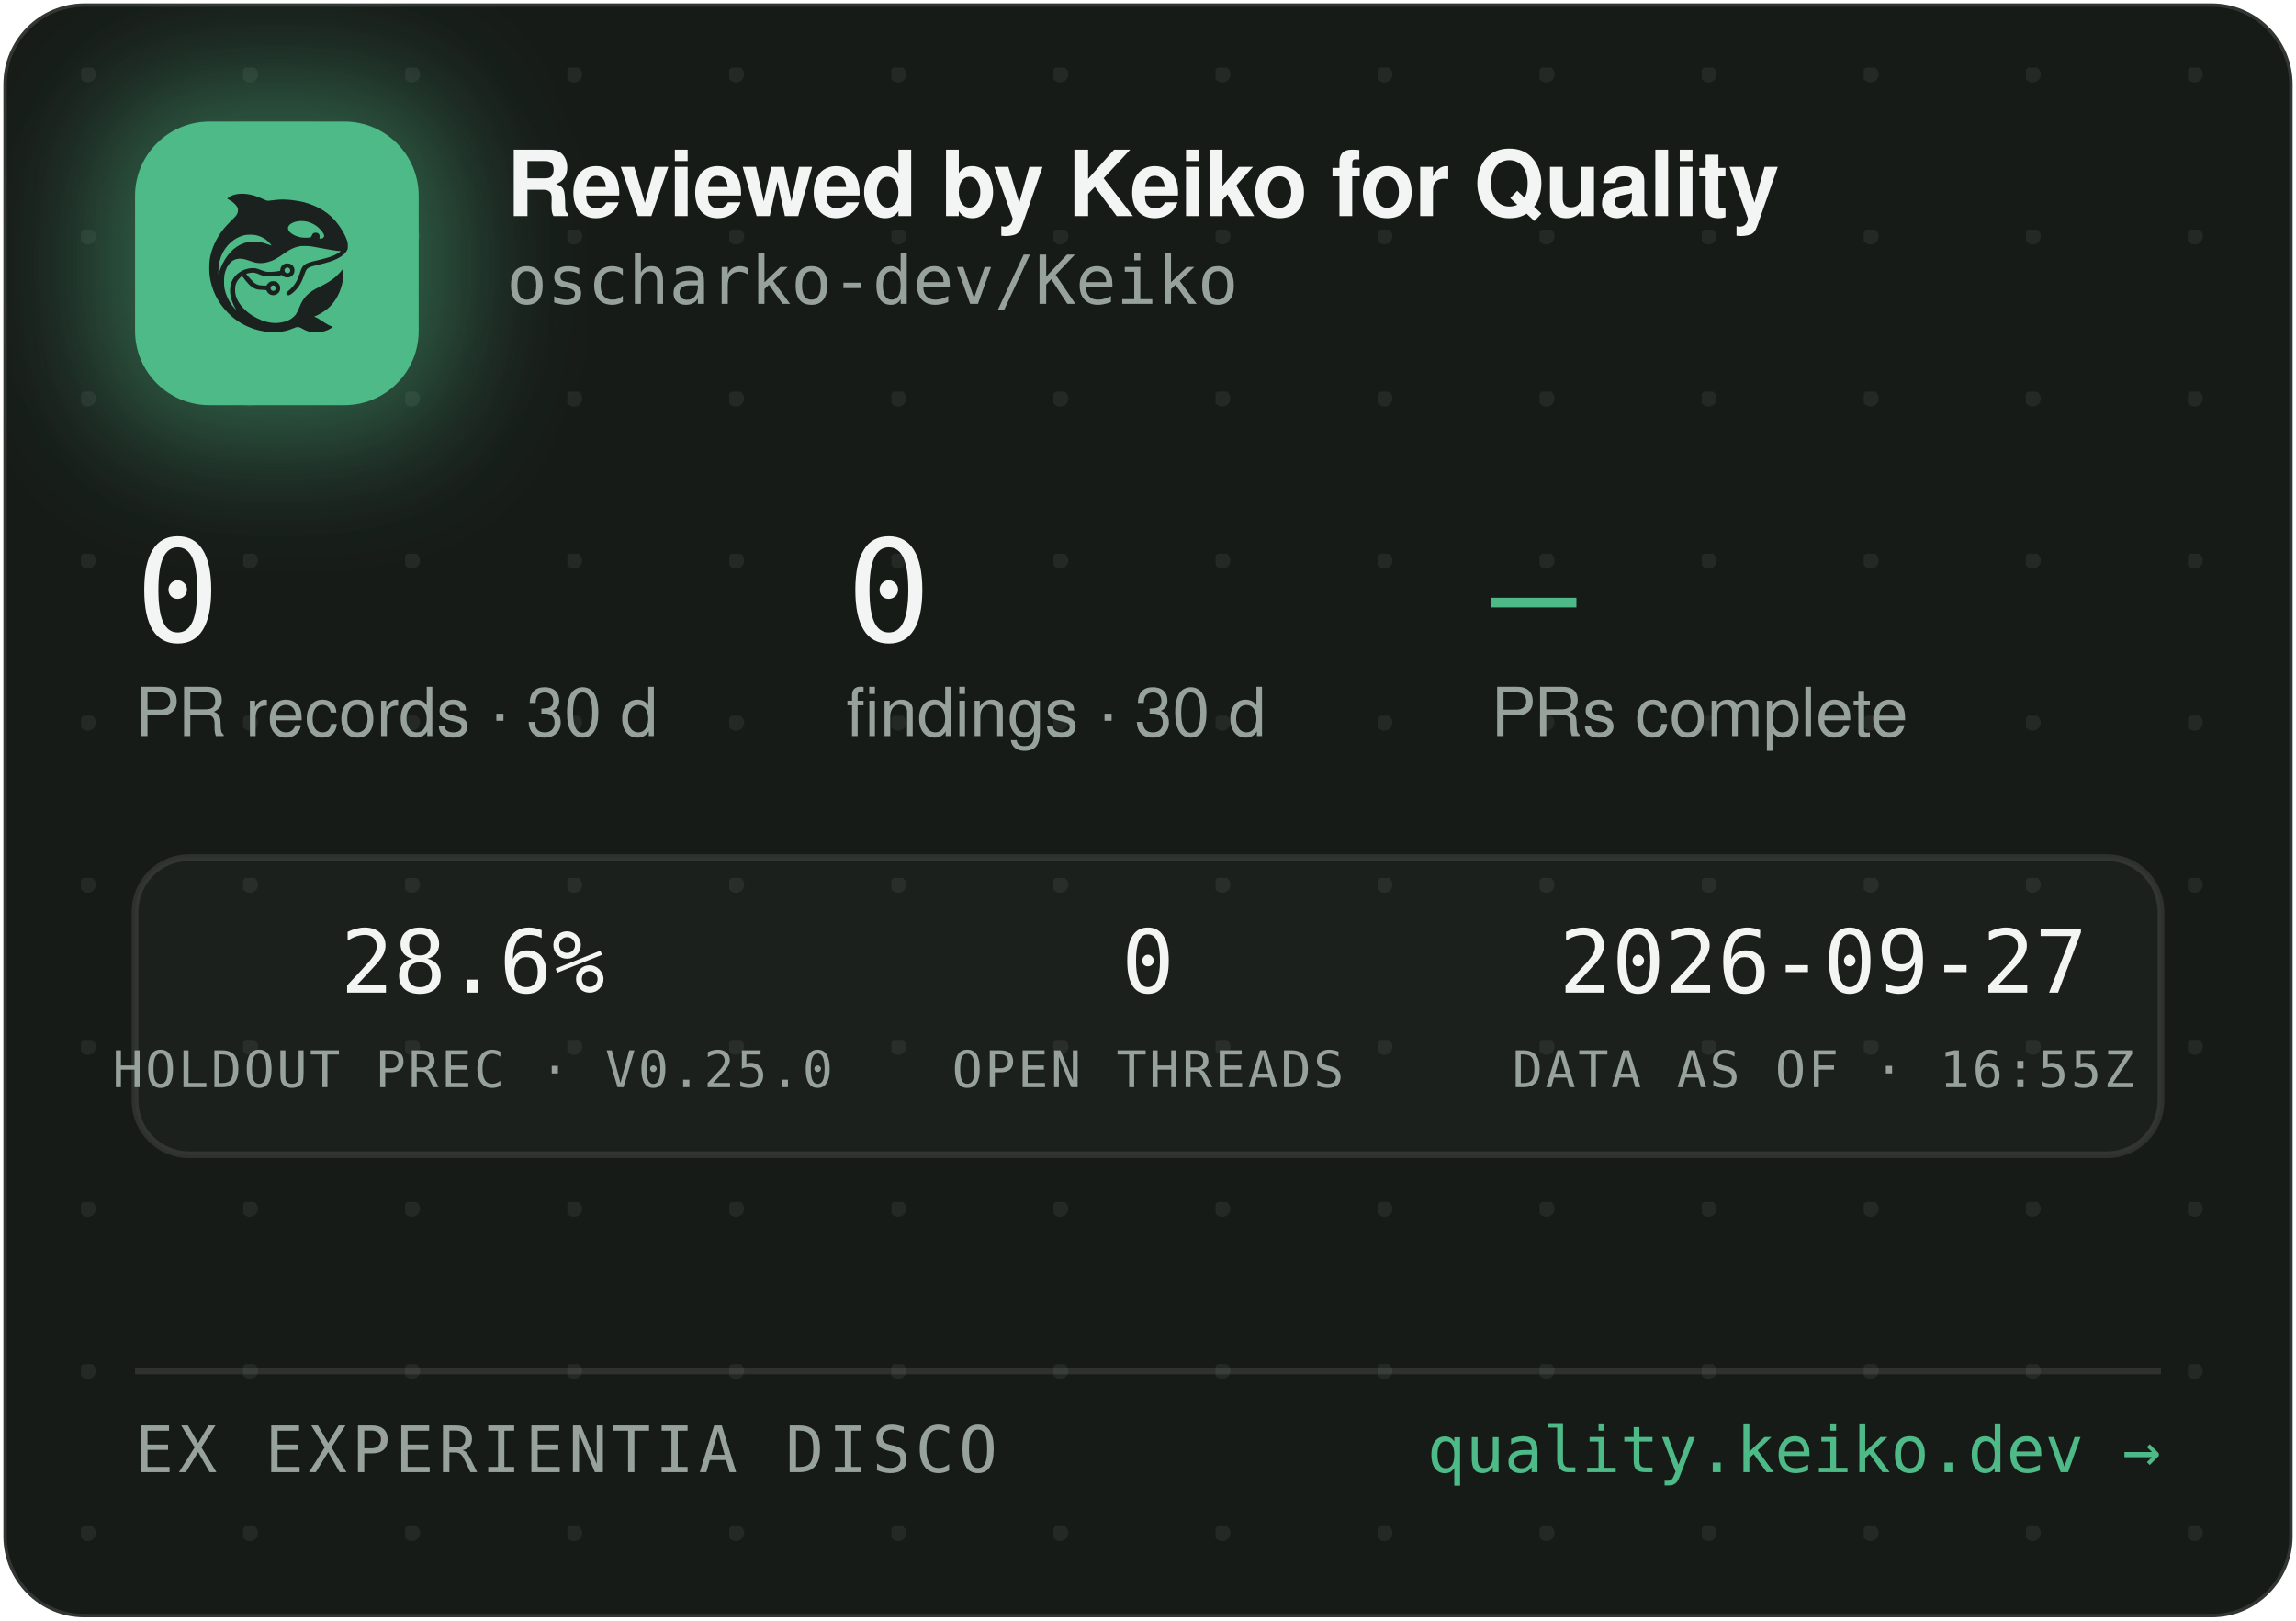
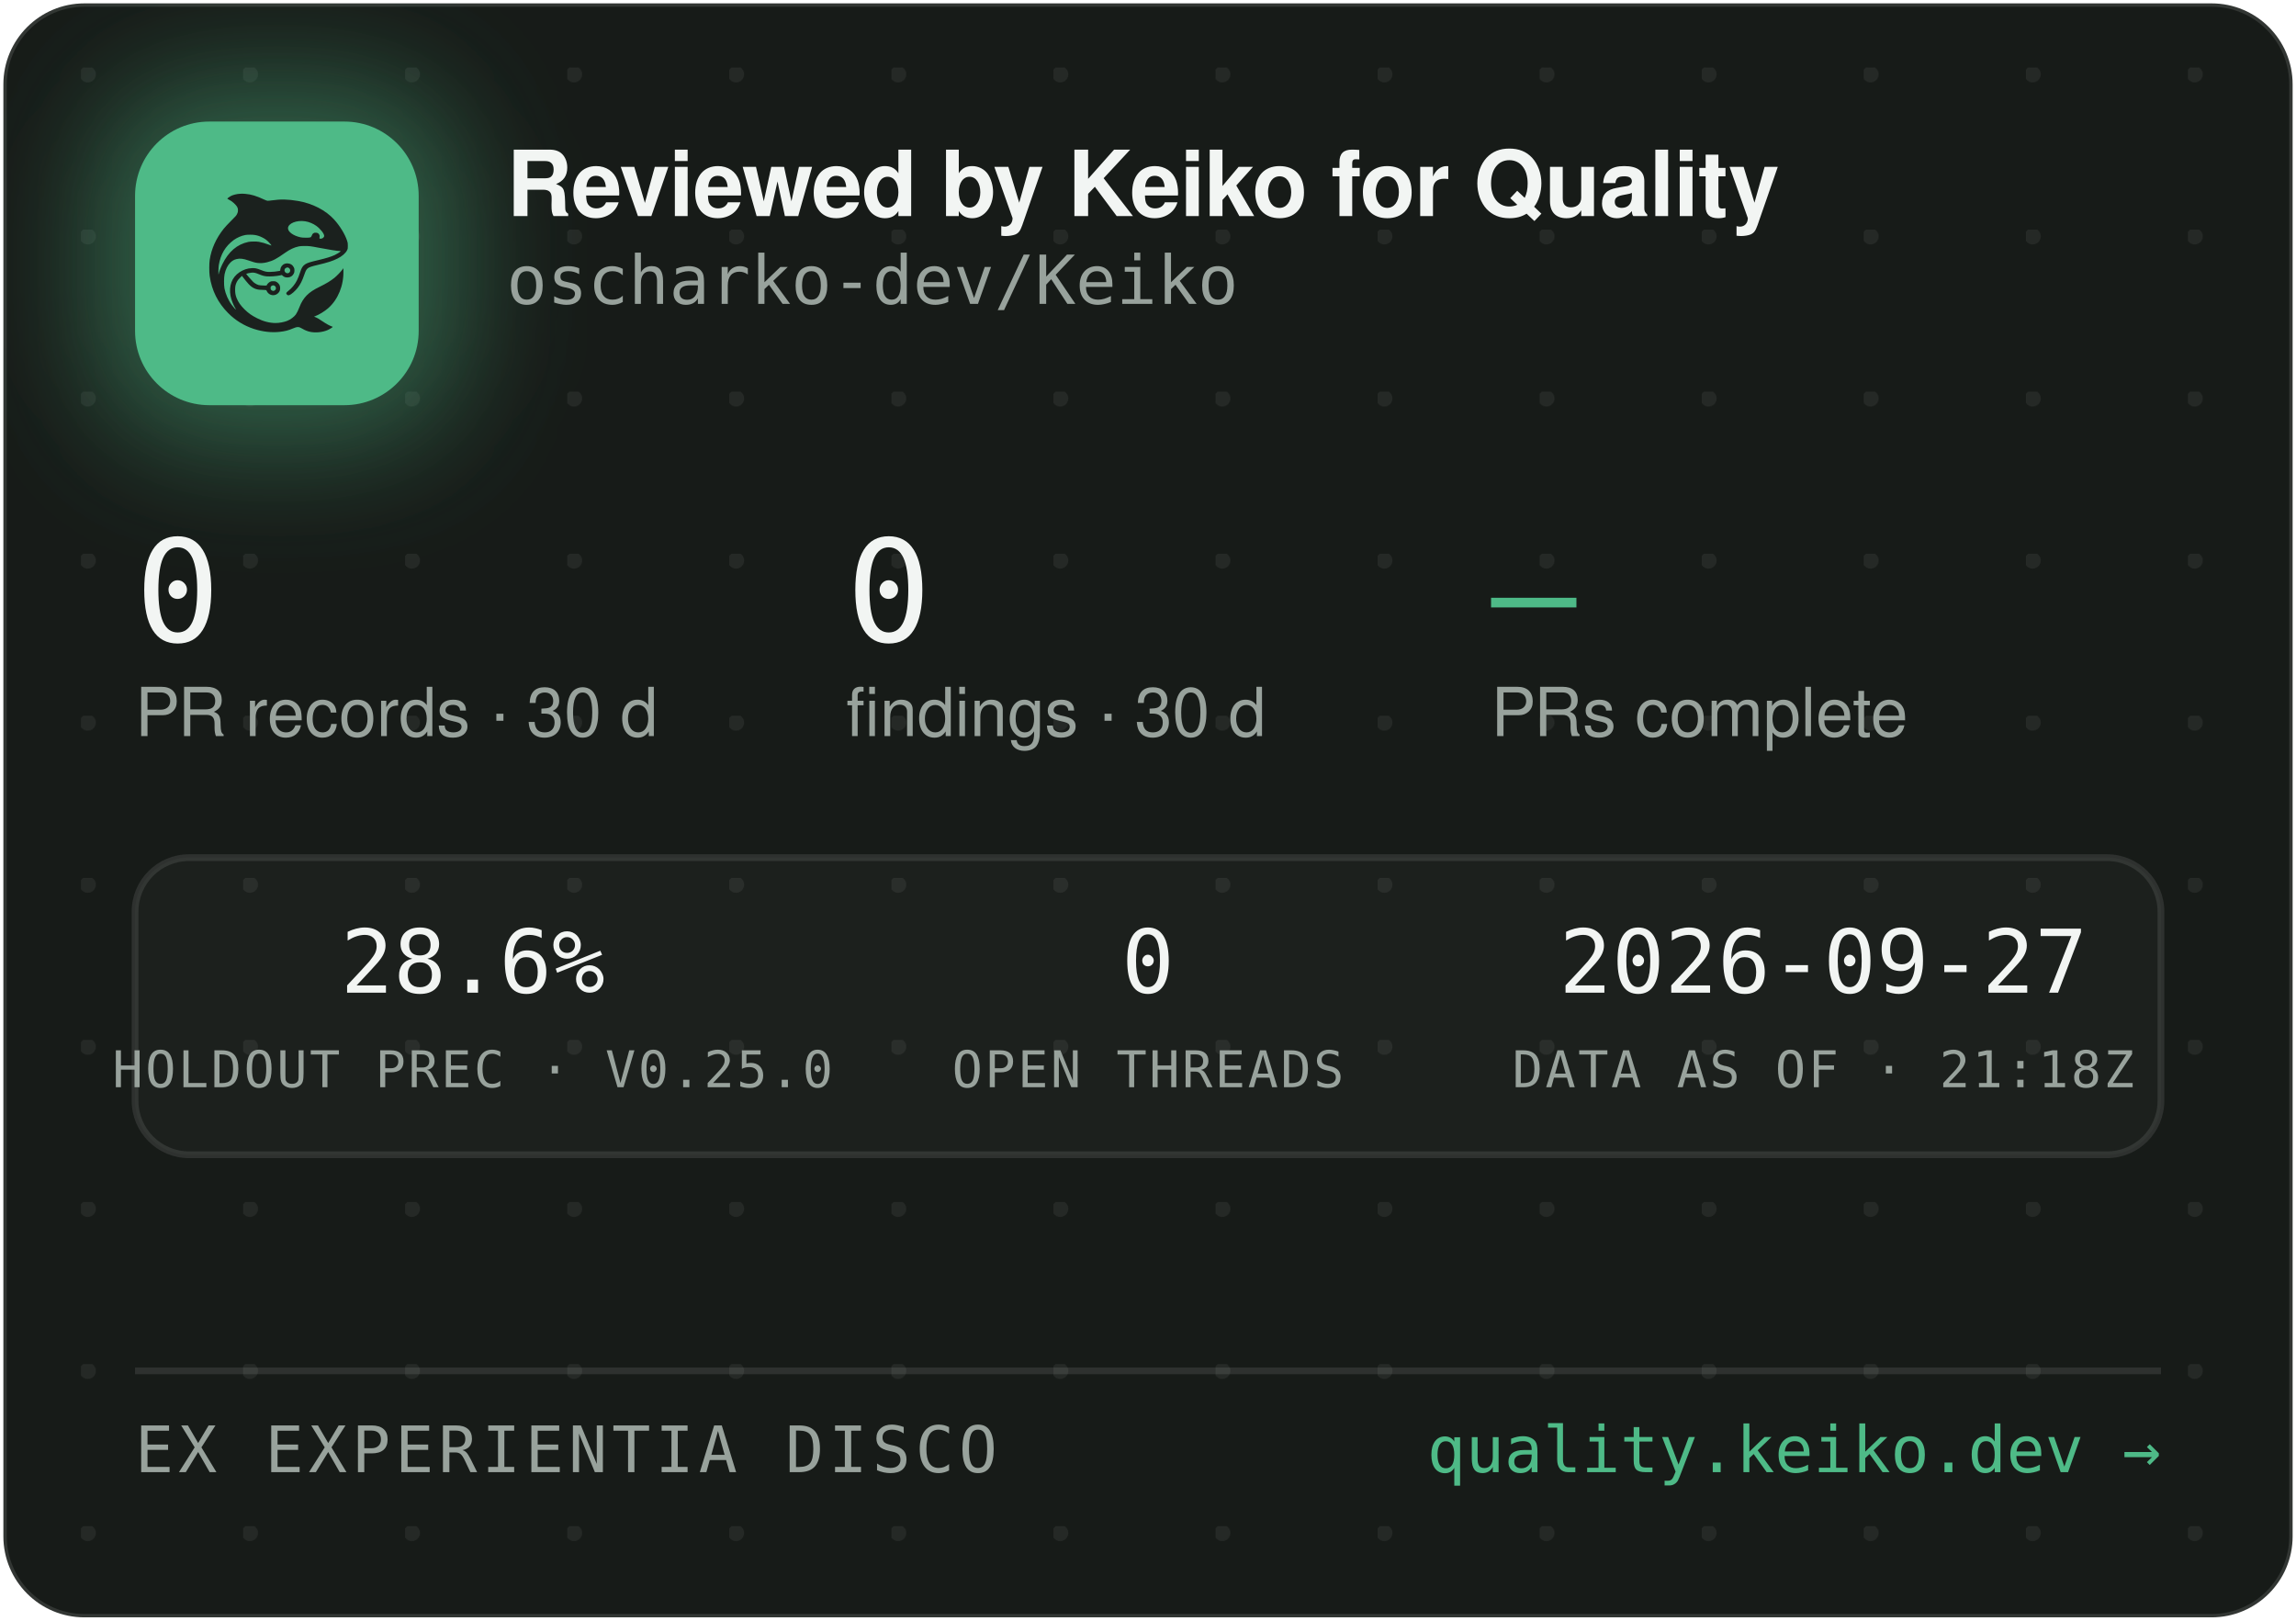
<svg xmlns="http://www.w3.org/2000/svg" width="340" height="240" viewBox="0 0 340 240" role="img" aria-label="Reviewed by Keiko for Quality — oscharko-dev/Keiko">
  <defs>
    <pattern id="dots" width="24" height="24" patternUnits="userSpaceOnUse" x="12" y="10">
      <circle cx="1" cy="1" r="1.2" fill="rgba(233,237,235,0.07)" />
    </pattern>
    <filter id="glow" x="-60%" y="-60%" width="220%" height="220%">
      <feGaussianBlur stdDeviation="9" />
    </filter>
    <clipPath id="card">
      <rect x="0.5" y="0.5" width="339" height="239" rx="12" />
    </clipPath>
  </defs>
  <rect x="0.5" y="0.5" width="339" height="239" rx="12" fill="#171B18" stroke="rgba(255,255,255,0.12)" />
  <rect x="0.5" y="0.5" width="339" height="239" rx="12" fill="url(#dots)" />
  <g clip-path="url(#card)">
    <rect x="14" y="12" width="54" height="54" rx="16" fill="rgba(78,186,135,0.45)" filter="url(#glow)" />
    <rect x="20" y="18" width="42" height="42" rx="11" fill="#4EBA87" />
    <g transform="translate(24,22) scale(0.03320312)">
      <g transform="translate(1024 0) scale(-1 1)">
        <g transform="translate(1024, 1024) scale(-0.1, -0.1)" fill="#1B211E" stroke="none">
          <path d="M3465 8223 c-144 -8 -314 -52 -408 -105 -69 -39 -146 -99 -146 -113 0 -5 30 -24 68 -42 146 -70 323 -229 377 -340 25 -49 29 -70 29 -138 -1 -72 -5 -88 -39 -160 -36 -75 -54 -95 -265 -305 -134 -132 -270 -279 -331 -355 -339 -425 -552 -896 -626 -1390 -25 -165 -25 -549 0 -720 92 -645 368 -1196 826 -1655 322 -324 710 -562 1145 -704 389 -126 793 -172 1155 -130 235 27 377 63 579 149 205 87 268 86 423 -7 102 -62 231 -115 335 -138 247 -56 562 -26 794 74 92 40 244 136 232 146 -4 3 -26 12 -48 19 -86 28 -246 116 -385 211 -162 112 -284 182 -357 207 l-48 17 40 15 c185 70 436 223 595 363 438 386 695 1014 678 1663 l-3 120 -50 -70 c-64 -90 -248 -280 -350 -362 -171 -136 -366 -255 -645 -391 -288 -140 -442 -243 -590 -391 -136 -137 -247 -316 -325 -526 -47 -127 -114 -262 -160 -326 -79 -107 -237 -224 -384 -283 -136 -55 -355 -96 -514 -96 -274 0 -548 71 -832 215 -242 123 -375 216 -553 389 -175 171 -287 332 -361 517 -44 114 -63 216 -63 359 0 152 17 233 74 350 35 70 59 102 136 179 l95 94 21 -29 c55 -75 219 -277 277 -338 171 -183 337 -256 582 -256 56 0 126 -3 155 -7 53 -6 54 -7 76 -57 30 -66 97 -128 172 -156 151 -57 318 11 395 160 33 62 34 193 3 261 -30 64 -88 125 -148 157 -44 23 -63 27 -141 27 -78 0 -97 -4 -140 -27 -58 -30 -131 -105 -141 -142 -6 -25 -8 -26 -93 -26 -47 0 -131 5 -186 10 -87 8 -111 15 -182 51 -45 22 -109 66 -143 96 -59 53 -326 361 -319 367 14 11 179 47 241 52 102 9 177 -7 318 -66 158 -66 243 -89 357 -99 157 -12 413 5 582 40 l93 19 44 -39 c59 -52 135 -75 228 -69 117 8 212 72 262 176 23 47 28 71 28 138 0 70 -4 89 -29 138 -55 110 -145 167 -270 174 -65 3 -91 0 -137 -18 -107 -40 -183 -140 -195 -257 l-6 -52 -51 -11 c-104 -23 -285 -41 -411 -42 -149 -1 -211 12 -402 88 -186 74 -256 88 -403 81 -193 -8 -377 -70 -546 -182 -342 -228 -485 -611 -399 -1064 30 -157 119 -388 209 -541 20 -35 35 -64 33 -66 -8 -8 -111 108 -190 214 -154 206 -278 489 -324 737 -28 154 -25 492 6 635 46 216 133 391 256 514 82 82 161 128 271 156 152 39 300 23 529 -57 217 -76 308 -101 410 -114 137 -17 284 -7 426 30 272 70 414 145 809 425 217 153 399 238 610 283 64 14 129 18 265 18 197 0 269 -9 615 -76 461 -89 843 -149 952 -149 41 0 41 0 23 -20 -28 -31 -169 -119 -254 -158 -167 -77 -388 -145 -716 -222 -399 -93 -508 -128 -608 -194 -102 -68 -160 -160 -217 -346 -35 -115 -102 -286 -149 -378 -85 -168 -227 -341 -377 -458 -105 -82 -115 -107 -69 -162 29 -34 65 -44 109 -29 86 29 261 181 371 322 126 162 201 309 295 581 61 176 90 232 145 283 62 57 163 93 470 165 439 104 640 169 863 278 206 100 368 240 434 375 32 67 33 71 33 198 -1 120 -3 138 -34 229 -98 294 -319 655 -573 936 -381 421 -968 723 -1618 834 -448 76 -767 83 -1169 25 -80 -12 -165 -19 -190 -17 -26 3 -90 26 -146 53 -343 162 -576 233 -842 255 -114 9 -141 10 -248 3z m2926 -1227 c164 -27 346 -102 485 -202 181 -129 354 -348 354 -448 0 -64 -75 -126 -154 -126 -60 0 -63 4 -52 70 8 50 7 65 -9 100 -29 64 -74 93 -151 98 -54 4 -70 1 -107 -21 -42 -25 -61 -52 -91 -129 -25 -64 -55 -73 -246 -73 -121 0 -187 5 -248 18 -318 70 -556 242 -556 402 0 218 388 374 775 311z m-2249 -611 c119 -21 208 -50 321 -106 114 -56 177 -100 266 -184 67 -63 157 -173 148 -181 -2 -3 -61 18 -130 45 -131 52 -298 100 -427 122 -113 20 -367 17 -470 -4 -502 -106 -885 -433 -1160 -992 -70 -142 -160 -379 -160 -424 0 -9 -5 -23 -11 -31 -13 -19 -5 316 10 410 80 482 295 846 661 1117 145 107 350 197 522 228 100 18 326 18 430 0z m1485 -1456 c95 -36 119 -159 42 -223 -78 -66 -209 -1 -209 104 0 60 33 100 99 121 36 10 36 10 68 -2z m-591 -822 c29 -26 37 -42 40 -77 6 -54 -9 -86 -55 -117 -41 -28 -70 -29 -119 -4 -44 22 -62 55 -62 112 0 51 13 75 53 99 50 31 101 26 143 -13z" />
        </g>
      </g>
    </g>
    <text x="75" y="32" font-family="-apple-system,'Segoe UI',Helvetica,Arial,sans-serif" font-size="13.5" font-weight="650" letter-spacing="-0.14" fill="#F2F5F3">Reviewed by Keiko for Quality</text>
    <text x="75" y="45" font-family="'JetBrains Mono',SFMono-Regular,Consolas,Menlo,monospace" font-size="10" fill="#98A29C">oscharko-dev/Keiko</text>
    <text x="20" y="95" font-family="'JetBrains Mono',SFMono-Regular,Consolas,Menlo,monospace" font-size="21" fill="#F2F5F3">0</text>
    <text x="20" y="109" font-family="-apple-system,'Segoe UI',Helvetica,Arial,sans-serif" font-size="10" fill="#98A29C">PR records · 30 d</text>
    <text x="125.3" y="95" font-family="'JetBrains Mono',SFMono-Regular,Consolas,Menlo,monospace" font-size="21" fill="#F2F5F3">0</text>
    <text x="125.3" y="109" font-family="-apple-system,'Segoe UI',Helvetica,Arial,sans-serif" font-size="10" fill="#98A29C">findings · 30 d</text>
    <text x="220.8" y="95" font-family="'JetBrains Mono',SFMono-Regular,Consolas,Menlo,monospace" font-size="21" fill="#4EBA87">—</text>
    <text x="220.8" y="109" font-family="-apple-system,'Segoe UI',Helvetica,Arial,sans-serif" font-size="10" fill="#98A29C">PRs complete</text>
    <rect x="20" y="127" width="300" height="44" rx="8" fill="rgba(255,255,255,0.025)" stroke="rgba(255,255,255,0.1)" />
    <text x="70" y="147" text-anchor="middle" font-family="'JetBrains Mono',SFMono-Regular,Consolas,Menlo,monospace" font-size="13" fill="#F2F5F3">28.6%</text>
    <text x="70" y="161" text-anchor="middle" font-family="'JetBrains Mono',SFMono-Regular,Consolas,Menlo,monospace" font-size="7.5" letter-spacing="0.35" fill="#98A29C">HOLDOUT PREC · V0.25.0</text>
    <text x="170" y="147" text-anchor="middle" font-family="'JetBrains Mono',SFMono-Regular,Consolas,Menlo,monospace" font-size="13" fill="#F2F5F3">0</text>
    <text x="170" y="161" text-anchor="middle" font-family="'JetBrains Mono',SFMono-Regular,Consolas,Menlo,monospace" font-size="7.5" letter-spacing="0.35" fill="#98A29C">OPEN THREADS</text>
    <text x="270" y="147" text-anchor="middle" font-family="'JetBrains Mono',SFMono-Regular,Consolas,Menlo,monospace" font-size="13" fill="#F2F5F3">2026-09-27</text>
-     <text x="270" y="161" text-anchor="middle" font-family="'JetBrains Mono',SFMono-Regular,Consolas,Menlo,monospace" font-size="7.5" letter-spacing="0.35" fill="#98A29C">DATA AS OF · 16:55Z</text>
+     <text x="270" y="161" text-anchor="middle" font-family="'JetBrains Mono',SFMono-Regular,Consolas,Menlo,monospace" font-size="7.5" letter-spacing="0.35" fill="#98A29C">DATA AS OF · 21:18Z</text>
    <line x1="20" y1="203" x2="320" y2="203" stroke="rgba(255,255,255,0.1)" />
    <text x="20" y="218" font-family="'JetBrains Mono',SFMono-Regular,Consolas,Menlo,monospace" font-size="9.5" letter-spacing="0.7" fill="#98A29C">EX EXPERIENTIA DISCO</text>
    <text x="320" y="218" text-anchor="end" font-family="'JetBrains Mono',SFMono-Regular,Consolas,Menlo,monospace" font-size="9.5" fill="#4EBA87">quality.keiko.dev →</text>
  </g>
</svg>
